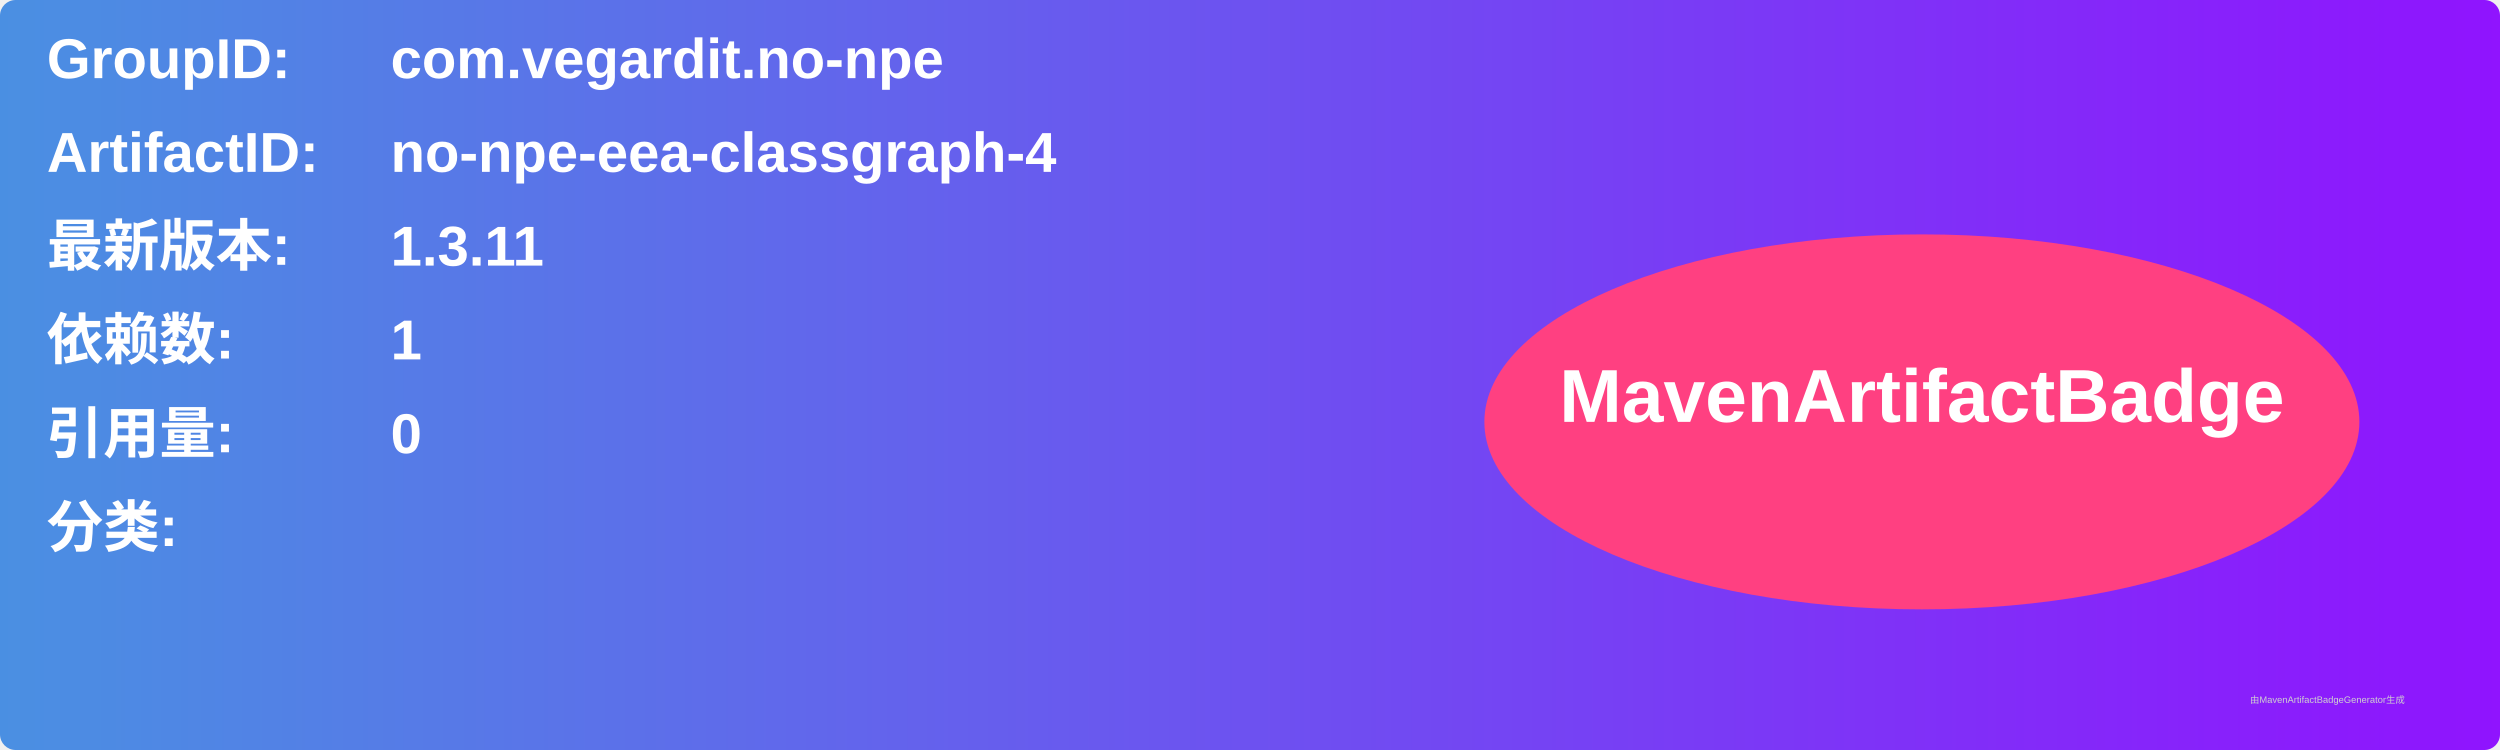
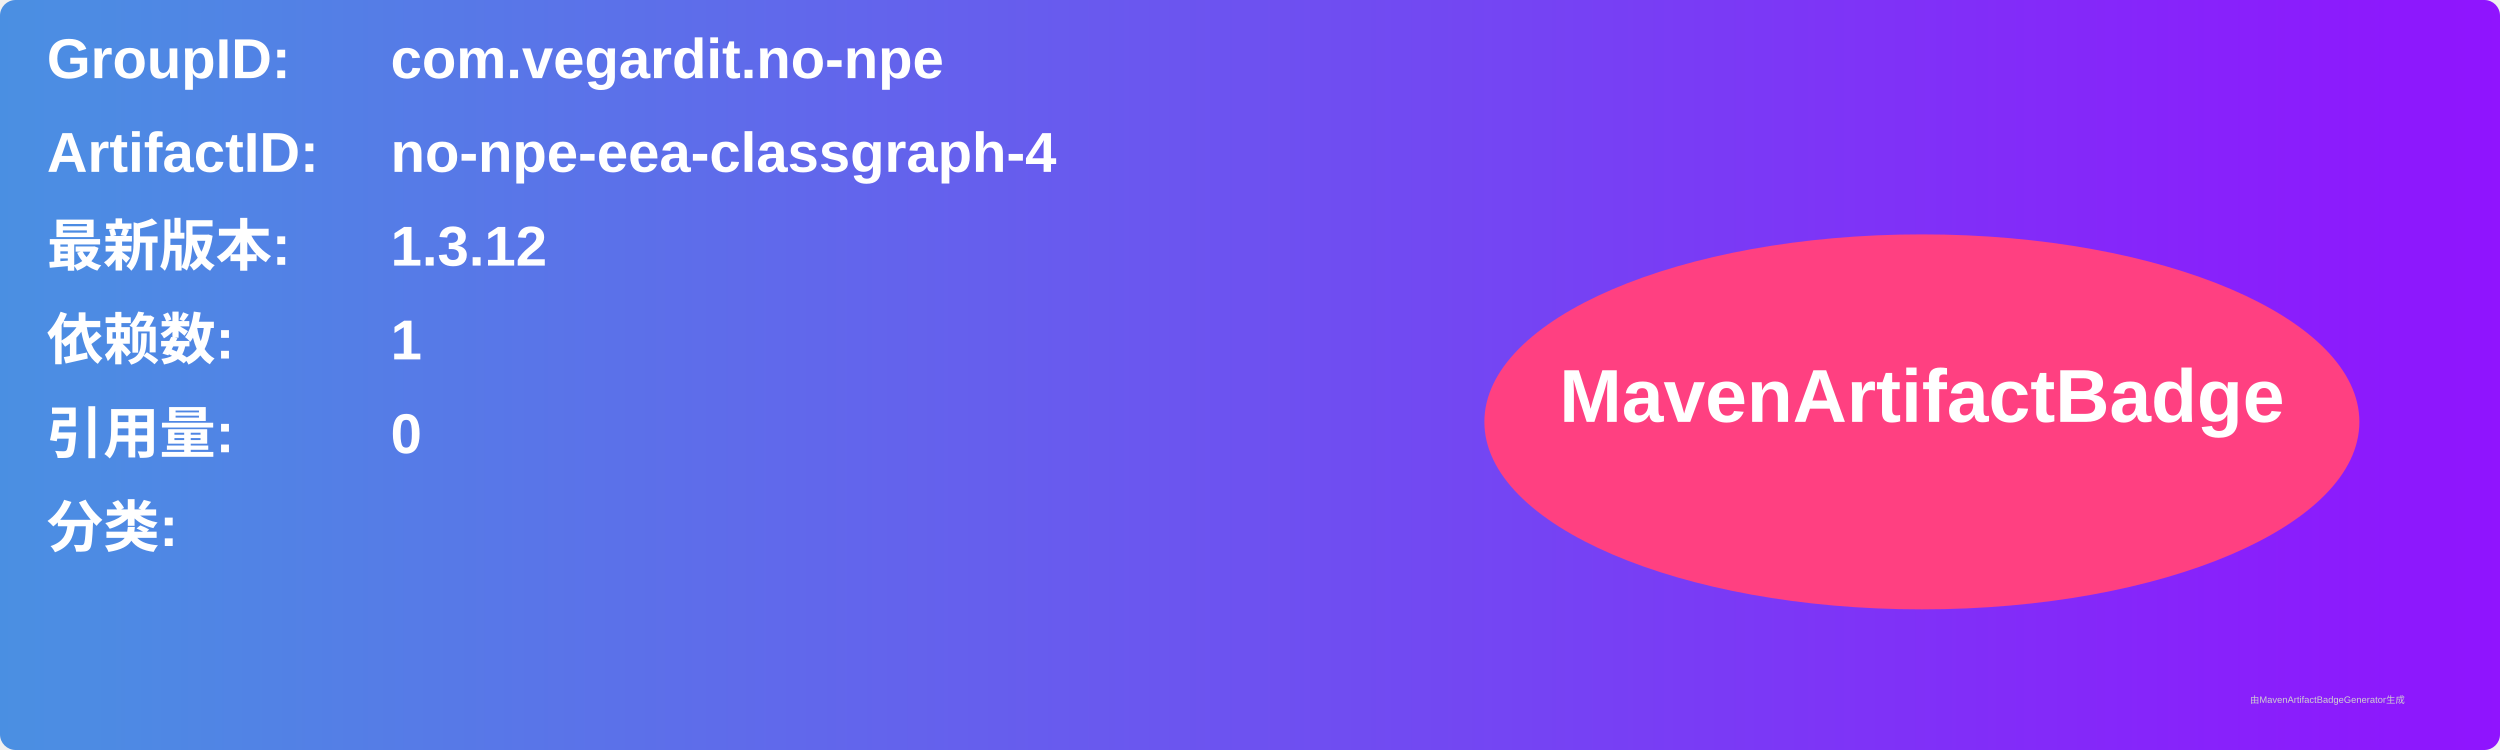
<svg xmlns="http://www.w3.org/2000/svg" width="800" height="240" viewBox="0 0 800 240">
  <linearGradient id="grad" x1="0%" y1="0%" x2="100%" y2="0%">
    <stop offset="0%" stop-color="#4a90e2" />
    <stop offset="100%" stop-color="#9013fe" />
  </linearGradient>
  <rect width="100%" height="100%" rx="5" ry="5" fill="url(#grad)" />
  <g transform="translate(15, 15)">
    <text x="0" y="10" font-family="Arial" font-size="18" fill="white" font-weight="bold" width="260">GroupID:</text>
    <text x="110" y="10" font-family="Arial" font-size="18" fill="white" font-weight="bold" width="460">com.vegardit.no-npe</text>
    <text x="0" y="40" font-family="Arial" font-size="18" fill="white" font-weight="bold" width="260">ArtifactID:</text>
    <text x="110" y="40" font-family="Arial" font-size="18" fill="white" font-weight="bold" width="460">no-npe-eea-classgraph-4</text>
    <text x="0" y="70" font-family="Arial" font-size="18" fill="white" font-weight="bold">最新版本:</text>
    <text x="110" y="70" font-family="Arial" font-size="18" fill="white" font-weight="bold">
-       <tspan font-weight="bold">1.3.11</tspan>
+       <tspan font-weight="bold">1.3.12</tspan>
    </text>
    <text x="0" y="100" font-family="Arial" font-size="18" fill="white" font-weight="bold">依赖数: </text>
    <text x="110" y="100" font-family="Arial" font-size="18" fill="white">
      <tspan font-weight="bold">1</tspan>
    </text>
    <text x="0" y="130" font-family="Arial" font-size="18" fill="white" font-weight="bold">引用量: </text>
    <text x="110" y="130" font-family="Arial" font-size="18" fill="white">
      <tspan font-weight="bold">0</tspan>
    </text>
    <text x="0" y="160" font-family="Arial" font-size="18" fill="white" font-weight="bold">分类:</text>
    <text x="10" y="190" font-family="Arial" font-size="10" fill="white">
      <tspan font-weight="bold" />
    </text>
    <ellipse cx="600" cy="120" rx="140" ry="60" fill="#ff4081" />
    <text x="600" y="120" text-anchor="middle" font-family="Arial" font-size="24" fill="white" font-weight="bold">MavenArtifactBadge</text>
  </g>
  <text x="720" y="225" font-family="Arial" font-size="3" fill="#d0d0d0">由MavenArtifactBadgeGenerator生成</text>
</svg>
